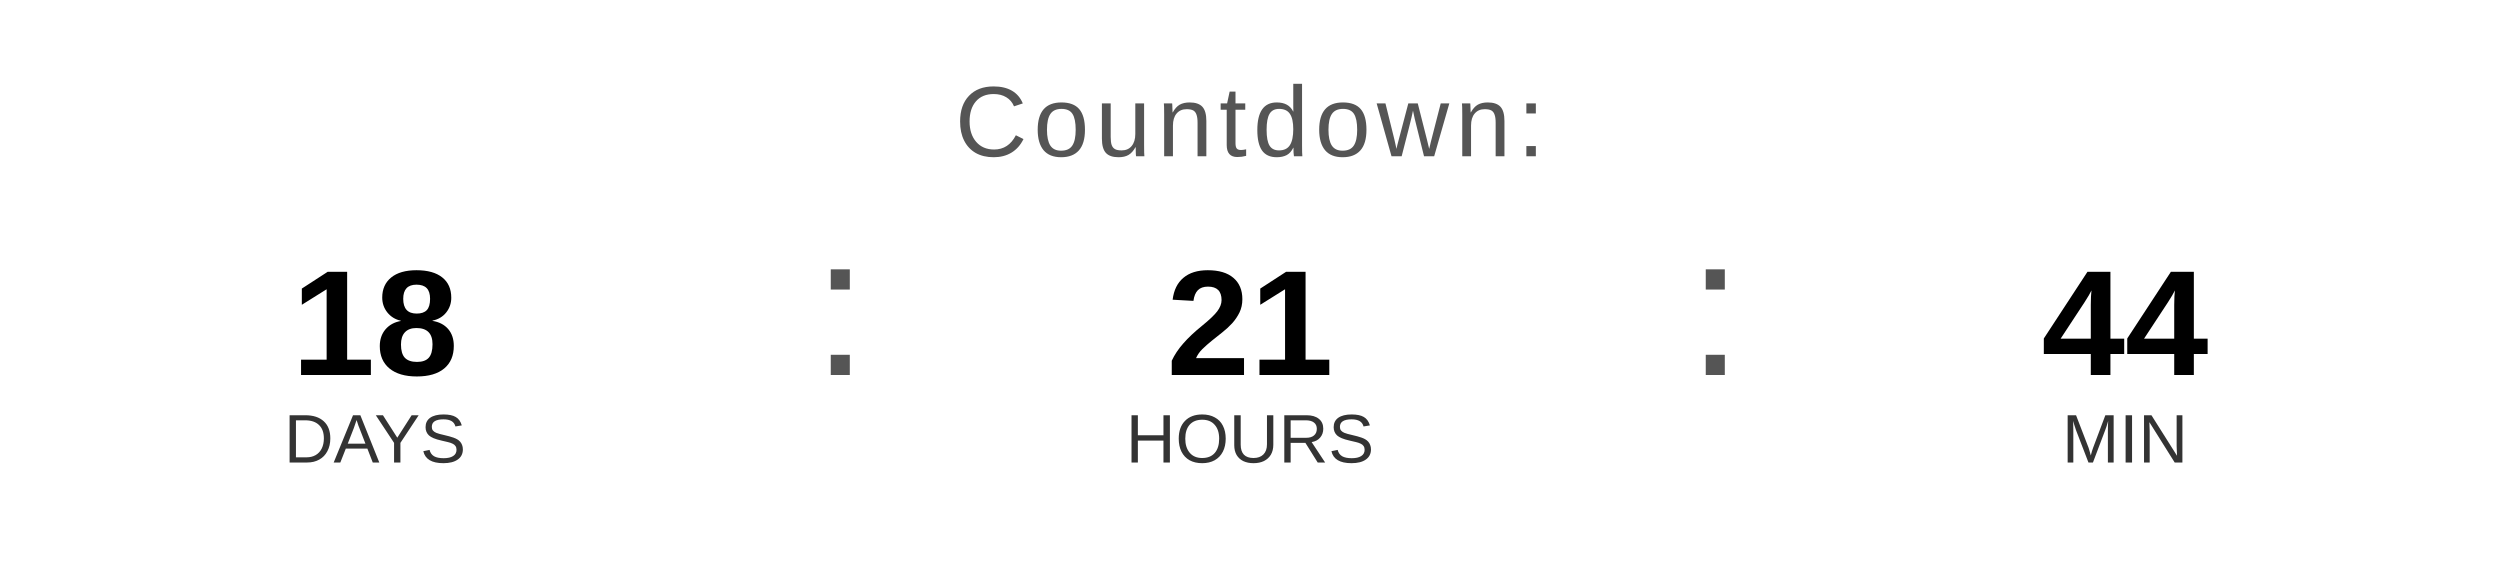
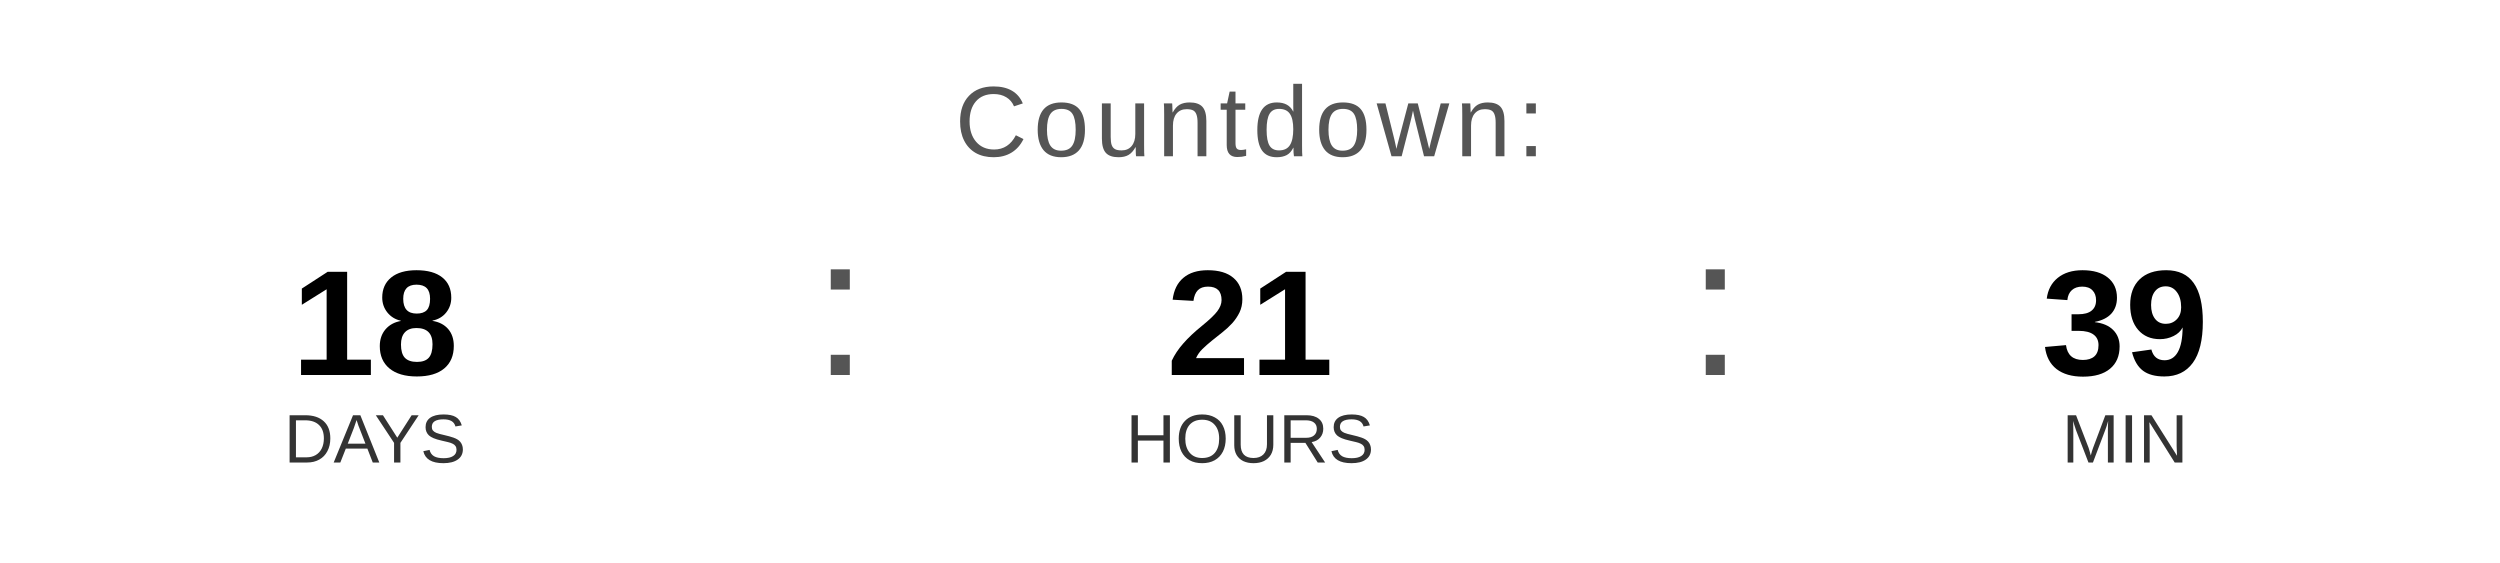
<svg xmlns="http://www.w3.org/2000/svg" width="400" height="90" viewBox="0 0 400 90">
  <text x="200" y="25" font-family="Arial, Helvetica, sans-serif" font-size="16" fill="#555555" text-anchor="middle" letter-spacing="1">
    Countdown:
  </text>
  <text x="60" y="60" font-family="Arial, Helvetica, sans-serif" font-size="24" font-weight="bold" fill="#000000" text-anchor="middle">18</text>
  <text x="60" y="74" font-family="Arial, Helvetica, sans-serif" font-size="11" fill="#333333" text-anchor="middle">DAYS</text>
  <text x="130" y="60" font-family="Arial, sans-serif" font-size="32" fill="#555555">:</text>
  <text x="200" y="60" font-family="Arial, Helvetica, sans-serif" font-size="24" font-weight="bold" fill="#000000" text-anchor="middle">21</text>
  <text x="200" y="74" font-family="Arial, Helvetica, sans-serif" font-size="11" fill="#333333" text-anchor="middle">HOURS</text>
  <text x="270" y="60" font-family="Arial, sans-serif" font-size="32" fill="#555555">:</text>
-   <text x="340" y="60" font-family="Arial, Helvetica, sans-serif" font-size="24" font-weight="bold" fill="#000000" text-anchor="middle">44</text>
+   <text x="340" y="60" font-family="Arial, Helvetica, sans-serif" font-size="24" font-weight="bold" fill="#000000" text-anchor="middle">39</text>
  <text x="340" y="74" font-family="Arial, Helvetica, sans-serif" font-size="11" fill="#333333" text-anchor="middle">MIN</text>
</svg>
